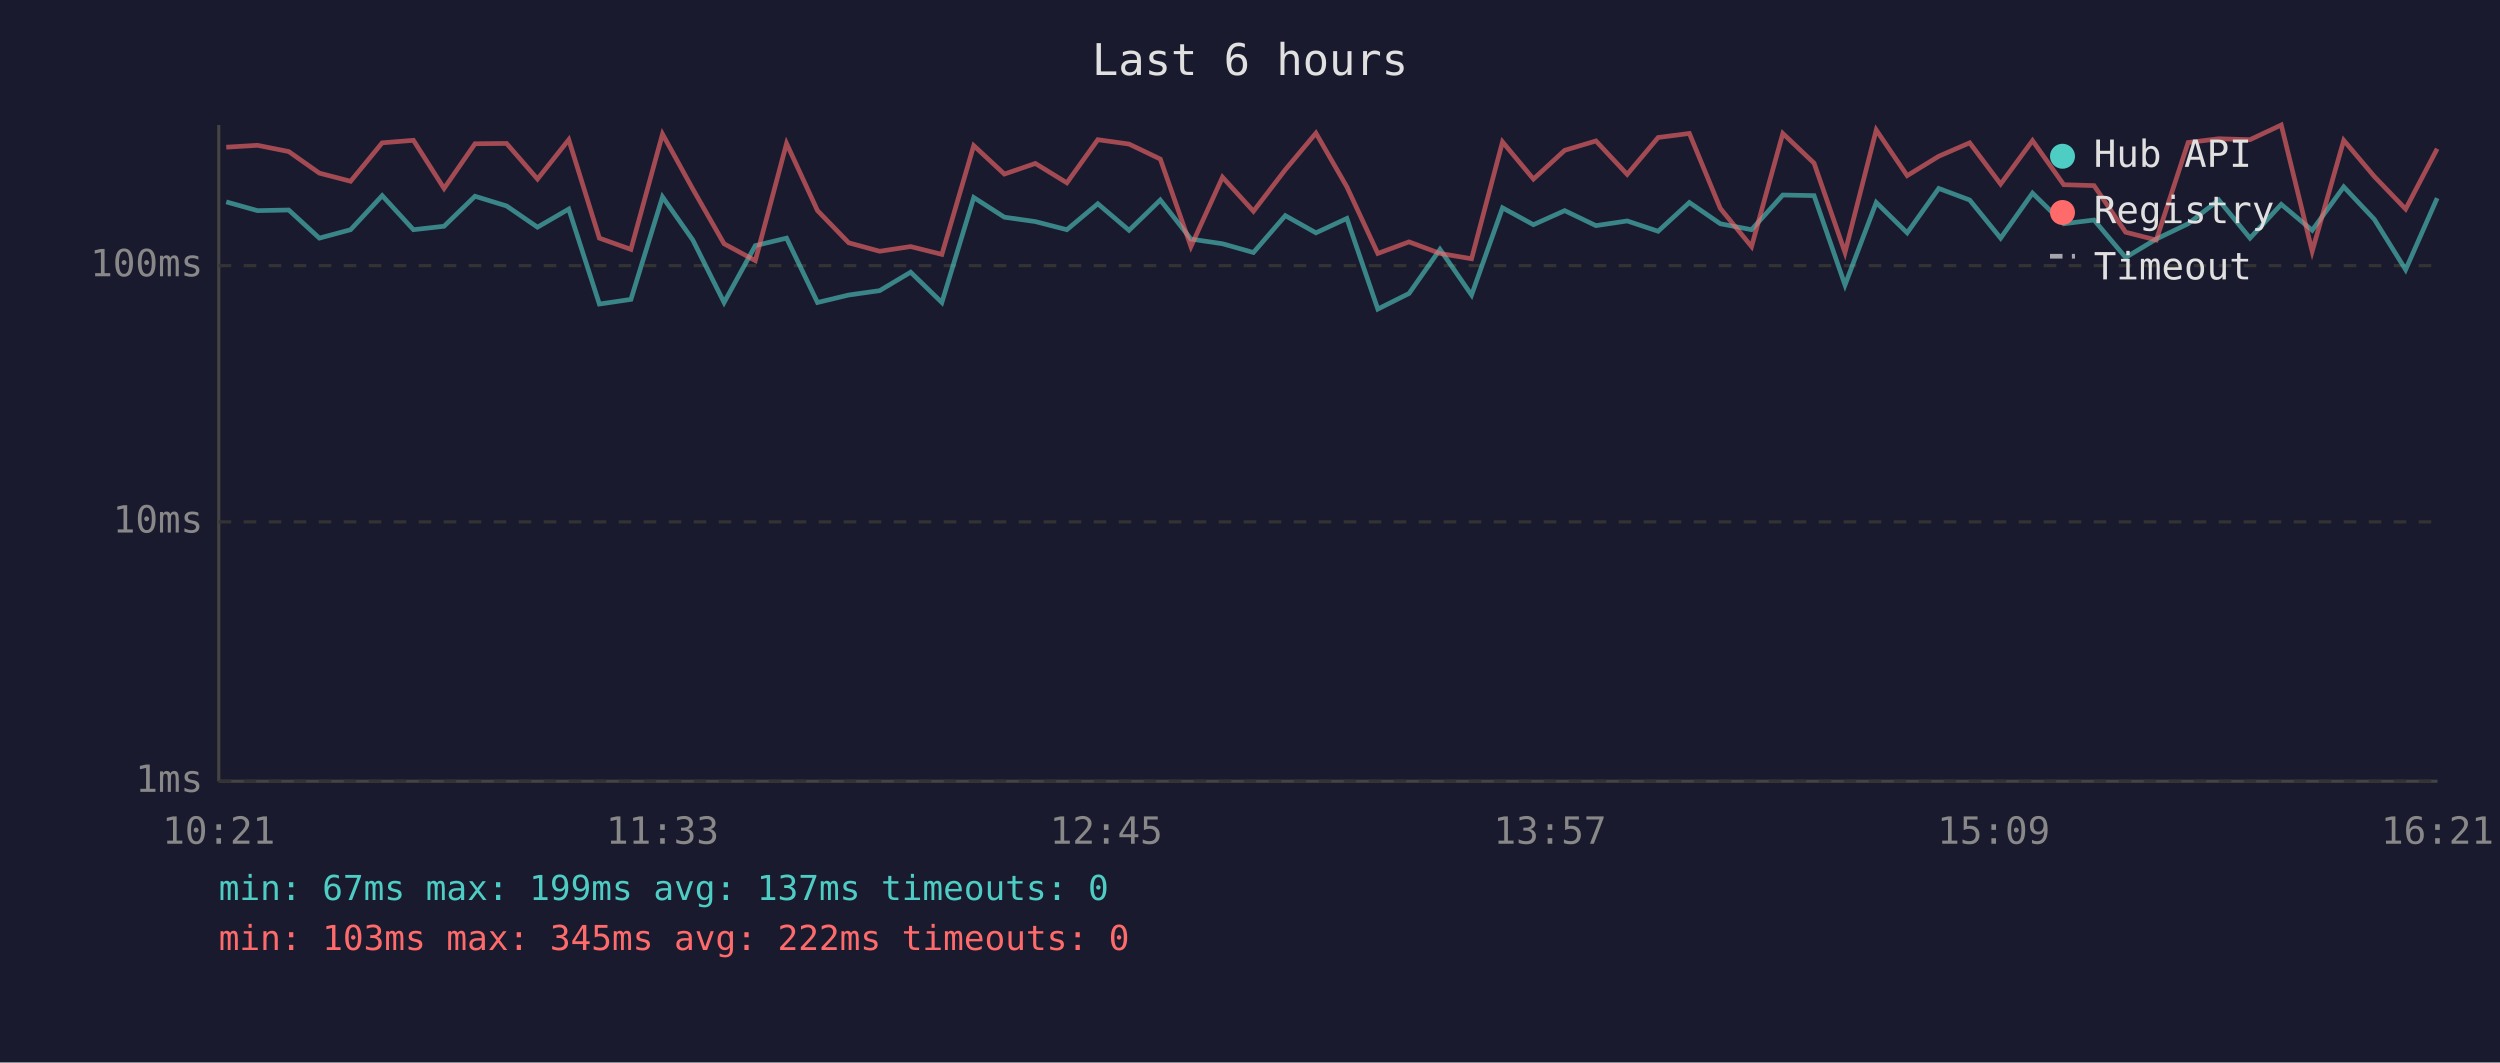
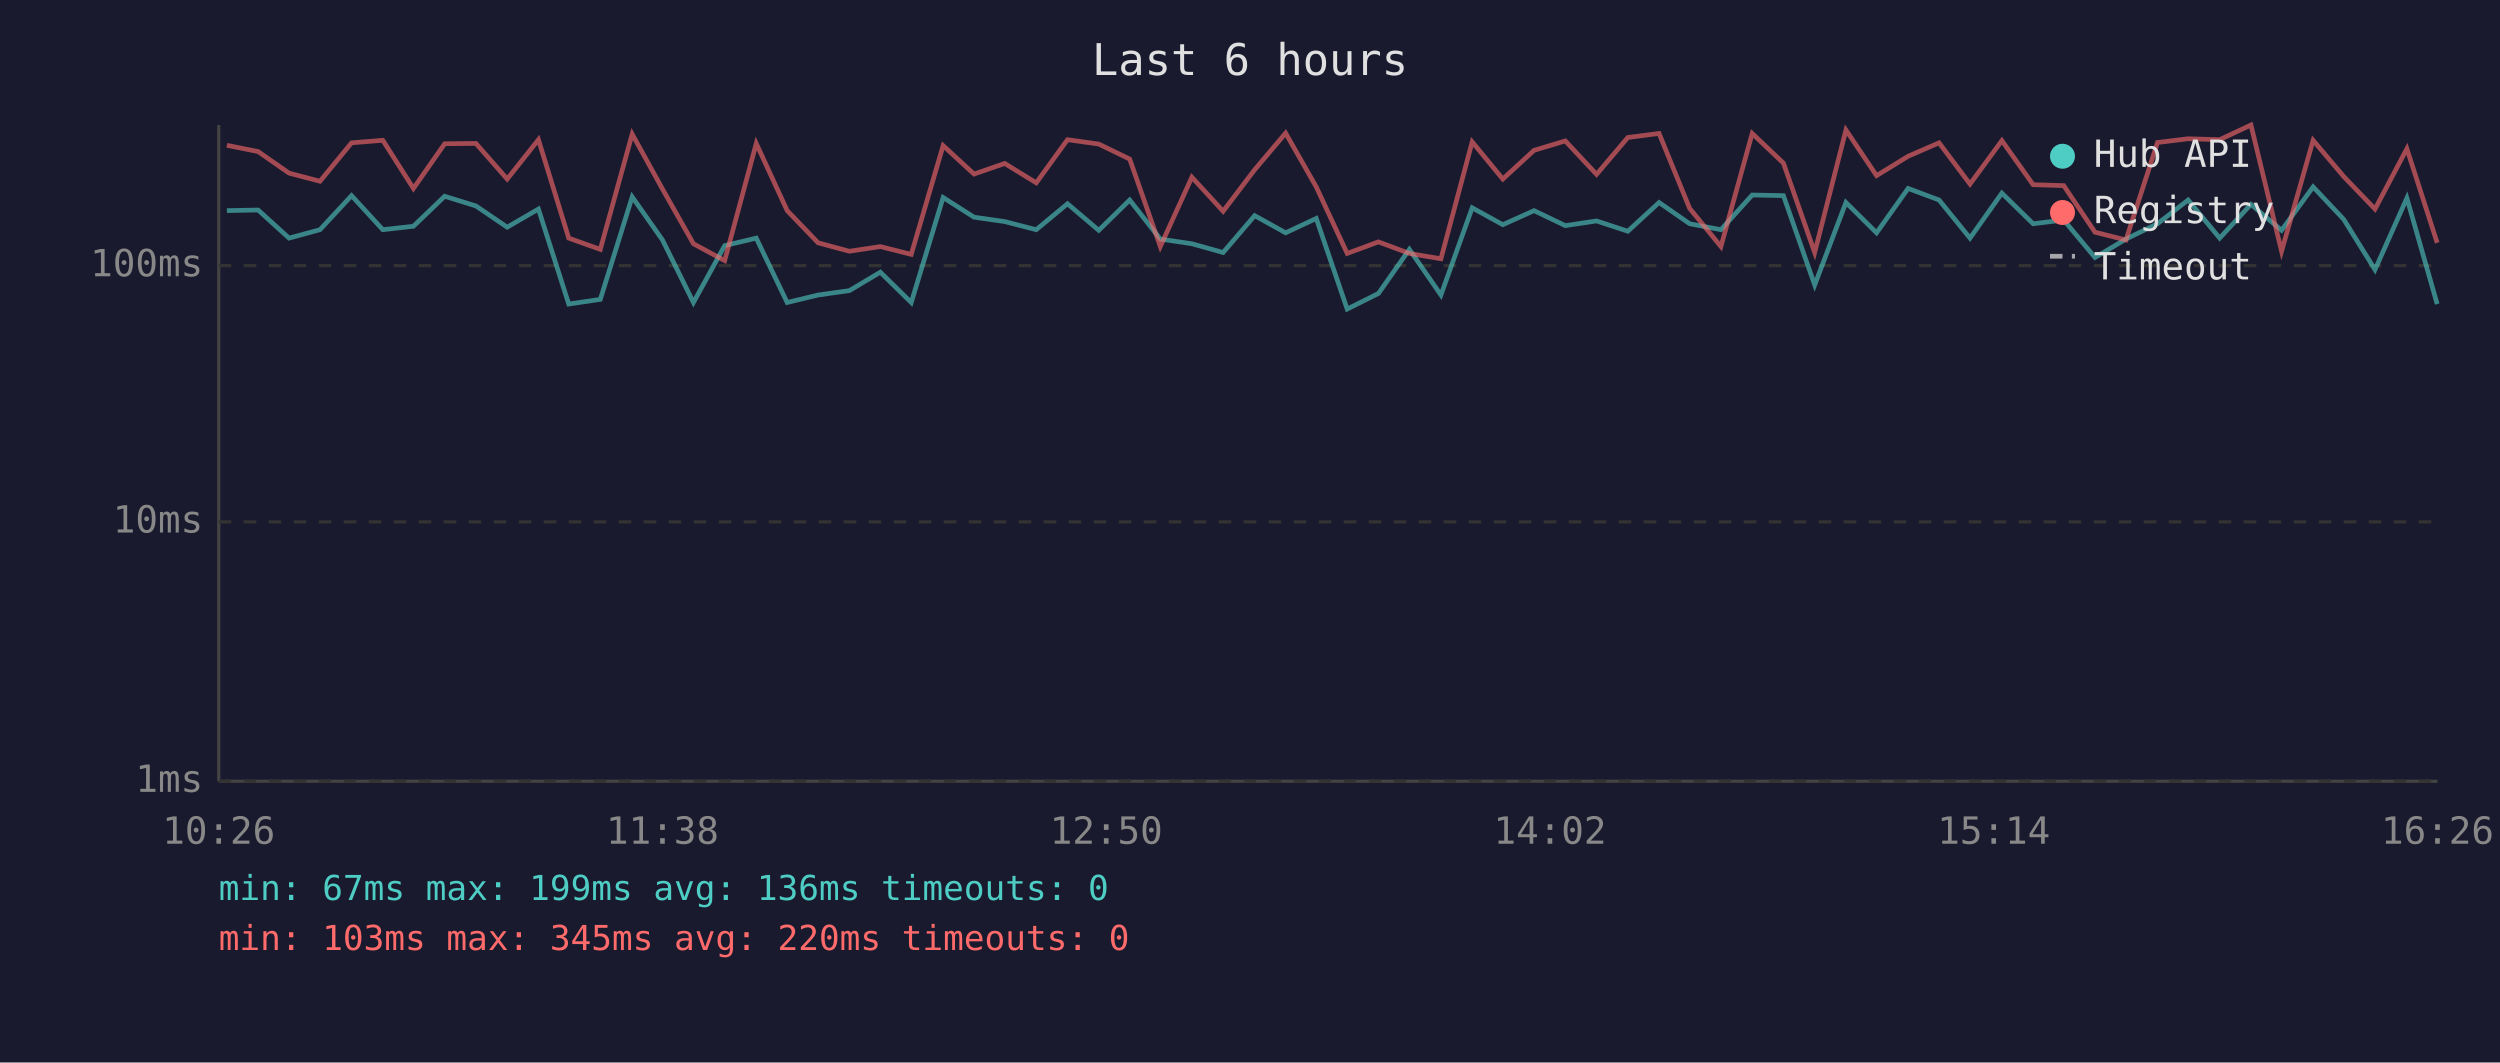
<svg xmlns="http://www.w3.org/2000/svg" viewBox="0 0 800 340" font-family="monospace" font-size="12">
  <rect width="800" height="340" fill="#1a1a2e" />
  <text x="400" y="24" fill="#e0e0e0" font-size="14" text-anchor="middle">Last 6 hours</text>
  <line x1="70" y1="40" x2="70" y2="250" stroke="#444" stroke-width="1" />
  <line x1="70" y1="250" x2="780" y2="250" stroke="#444" stroke-width="1" />
  <line x1="70" y1="250" x2="780" y2="250" stroke="#333" stroke-width="1" stroke-dasharray="4" />
  <text x="65" y="250" fill="#888" text-anchor="end" dominant-baseline="middle">1ms</text>
  <line x1="70" y1="167" x2="780" y2="167" stroke="#333" stroke-width="1" stroke-dasharray="4" />
  <text x="65" y="167" fill="#888" text-anchor="end" dominant-baseline="middle">10ms</text>
  <line x1="70" y1="85" x2="780" y2="85" stroke="#333" stroke-width="1" stroke-dasharray="4" />
  <text x="65" y="85" fill="#888" text-anchor="end" dominant-baseline="middle">100ms</text>
-   <text x="70" y="270" fill="#888" text-anchor="middle">10:21</text>
-   <text x="212" y="270" fill="#888" text-anchor="middle">11:33</text>
-   <text x="354" y="270" fill="#888" text-anchor="middle">12:45</text>
-   <text x="496" y="270" fill="#888" text-anchor="middle">13:57</text>
-   <text x="638" y="270" fill="#888" text-anchor="middle">15:09</text>
-   <text x="780" y="270" fill="#888" text-anchor="middle">16:21</text>
-   <polyline points="72.4,64.6 82.4,67.4 92.4,67.2 102.2,76.2 112.2,73.5 122.3,62.6 132.3,73.5 142.1,72.4 152.0,62.8 162.1,65.9 172.0,72.7 182.0,66.9 191.8,97.3 201.9,95.8 212.0,63.0 221.7,76.8 231.7,96.8 241.7,78.6 251.7,76.2 261.6,96.8 271.6,94.4 281.5,93.0 291.4,87.1 301.4,96.8 311.6,63.2 321.4,69.5 331.3,70.9 341.4,73.5 351.3,65.2 361.3,73.7 371.3,64.0 381.1,76.5 391.2,78.0 401.1,80.8 411.3,69.0 421.1,74.5 431.0,69.9 440.9,98.9 450.9,93.9 460.8,79.8 470.9,94.4 480.8,66.5 490.7,71.9 500.7,67.4 510.7,72.2 520.7,70.7 530.6,74.0 540.6,64.8 550.5,71.6 560.5,73.5 570.5,62.4 580.5,62.6 590.4,91.2 600.4,64.8 610.3,74.5 620.4,60.3 630.3,64.0 640.2,76.2 650.4,61.8 660.4,71.6 670.1,70.4 680.2,82.4 690.0,76.5 700.2,71.6 710.0,64.0 720.0,76.2 730.0,65.4 739.9,73.7 750.0,59.8 759.8,70.2 769.8,86.3 779.9,63.4" fill="none" stroke="#4ecdc4" stroke-width="1.5" opacity="0.6" />
-   <polyline points="72.4,47.1 82.4,46.5 92.4,48.5 102.2,55.4 112.2,58.0 122.3,45.7 132.3,44.9 142.1,60.3 152.0,46.0 162.1,45.9 172.0,57.3 182.0,44.7 191.8,76.2 201.9,79.8 212.0,42.9 221.7,60.5 231.7,78.0 241.7,83.4 251.7,45.9 261.6,67.4 271.6,77.7 281.5,80.4 291.4,78.9 301.4,81.4 311.6,46.6 321.4,55.7 331.3,52.3 341.4,58.5 351.3,44.7 361.3,46.1 371.3,50.9 381.1,78.9 391.2,56.7 401.1,67.6 411.3,54.3 421.1,42.6 431.0,59.8 440.9,81.1 450.9,77.4 460.8,81.1 470.9,82.8 480.8,45.4 490.7,57.3 500.7,48.1 510.7,45.1 520.7,55.8 530.6,44.0 540.6,42.7 550.5,66.7 560.5,78.9 570.5,42.7 580.5,52.2 590.4,80.8 600.4,41.6 610.3,56.2 620.4,50.0 630.3,45.7 640.2,58.9 650.4,45.0 660.4,59.1 670.1,59.4 680.2,74.3 690.0,76.8 700.2,45.6 710.0,44.4 720.0,44.7 730.0,40.0 739.9,80.4 750.0,44.9 759.8,56.5 769.8,66.9 779.9,47.6" fill="none" stroke="#ff6b6b" stroke-width="1.5" opacity="0.6" />
+   <text x="70" y="270" fill="#888" text-anchor="middle">10:26</text>
+   <text x="212" y="270" fill="#888" text-anchor="middle">11:38</text>
+   <text x="354" y="270" fill="#888" text-anchor="middle">12:50</text>
+   <text x="496" y="270" fill="#888" text-anchor="middle">14:02</text>
+   <text x="638" y="270" fill="#888" text-anchor="middle">15:14</text>
+   <text x="780" y="270" fill="#888" text-anchor="middle">16:26</text>
+   <polyline points="72.6,67.4 82.6,67.2 92.5,76.2 102.4,73.5 112.5,62.6 122.5,73.5 132.3,72.4 142.3,62.8 152.3,65.9 162.3,72.7 172.3,66.9 182.0,97.3 192.1,95.8 202.3,63.0 212.0,76.8 221.9,96.8 231.9,78.6 242.0,76.2 251.9,96.8 261.8,94.4 271.8,93.0 281.7,87.1 291.6,96.8 301.8,63.2 311.7,69.5 321.5,70.9 331.6,73.5 341.6,65.2 351.6,73.7 361.5,64.0 371.3,76.5 381.4,78.0 391.4,80.8 401.5,69.0 411.4,74.5 421.2,69.9 431.1,98.9 441.1,93.9 451.0,79.8 461.1,94.4 471.1,66.5 480.9,71.9 490.9,67.4 500.9,72.2 510.9,70.7 520.9,74.0 530.9,64.8 540.7,71.6 550.7,73.5 560.7,62.4 570.7,62.6 580.7,91.2 590.7,64.8 600.5,74.5 610.6,60.3 620.5,64.0 630.4,76.2 640.6,61.8 650.6,71.6 660.4,70.4 670.4,82.4 680.3,76.5 690.4,71.6 700.2,64.0 710.3,76.2 720.3,65.4 730.1,73.7 740.2,59.8 750.0,70.2 760.0,86.3 770.2,63.4 779.9,97.3" fill="none" stroke="#4ecdc4" stroke-width="1.5" opacity="0.6" />
+   <polyline points="72.6,46.5 82.6,48.5 92.5,55.4 102.4,58.0 112.5,45.7 122.5,44.9 132.3,60.3 142.3,46.0 152.3,45.9 162.3,57.3 172.3,44.7 182.0,76.2 192.1,79.8 202.3,42.9 212.0,60.5 221.9,78.0 231.9,83.4 242.0,45.9 251.9,67.4 261.8,77.7 271.8,80.4 281.7,78.9 291.6,81.4 301.8,46.6 311.7,55.7 321.5,52.3 331.6,58.5 341.6,44.7 351.6,46.1 361.5,50.9 371.3,78.9 381.4,56.7 391.4,67.6 401.5,54.3 411.4,42.6 421.2,59.8 431.1,81.1 441.1,77.4 451.0,81.1 461.1,82.8 471.1,45.4 480.9,57.3 490.9,48.1 500.9,45.1 510.9,55.8 520.9,44.0 530.9,42.7 540.7,66.7 550.7,78.9 560.7,42.7 570.7,52.2 580.7,80.8 590.7,41.6 600.5,56.2 610.6,50.0 620.5,45.7 630.4,58.9 640.6,45.0 650.6,59.1 660.4,59.4 670.4,74.3 680.3,76.8 690.4,45.6 700.2,44.4 710.3,44.7 720.3,40.0 730.1,80.4 740.2,44.9 750.0,56.5 760.0,66.9 770.2,47.6 779.9,77.7" fill="none" stroke="#ff6b6b" stroke-width="1.5" opacity="0.6" />
  <circle cx="660" cy="50" r="4" fill="#4ecdc4" />
  <text x="670" y="50" fill="#e0e0e0" dominant-baseline="middle">Hub API</text>
  <circle cx="660" cy="68" r="4" fill="#ff6b6b" />
  <text x="670" y="68" fill="#e0e0e0" dominant-baseline="middle">Registry</text>
  <line x1="656" y1="82" x2="664" y2="82" stroke="#e0e0e0" stroke-width="1.5" stroke-dasharray="4,3" opacity="0.7" />
  <text x="670" y="86" fill="#e0e0e0" dominant-baseline="middle">Timeout</text>
-   <text x="70" y="288" fill="#4ecdc4" font-size="11">min: 67ms  max: 199ms  avg: 137ms  timeouts: 0</text>
-   <text x="70" y="304" fill="#ff6b6b" font-size="11">min: 103ms  max: 345ms  avg: 222ms  timeouts: 0</text>
+   <text x="70" y="288" fill="#4ecdc4" font-size="11">min: 67ms  max: 199ms  avg: 136ms  timeouts: 0</text>
+   <text x="70" y="304" fill="#ff6b6b" font-size="11">min: 103ms  max: 345ms  avg: 220ms  timeouts: 0</text>
</svg>
